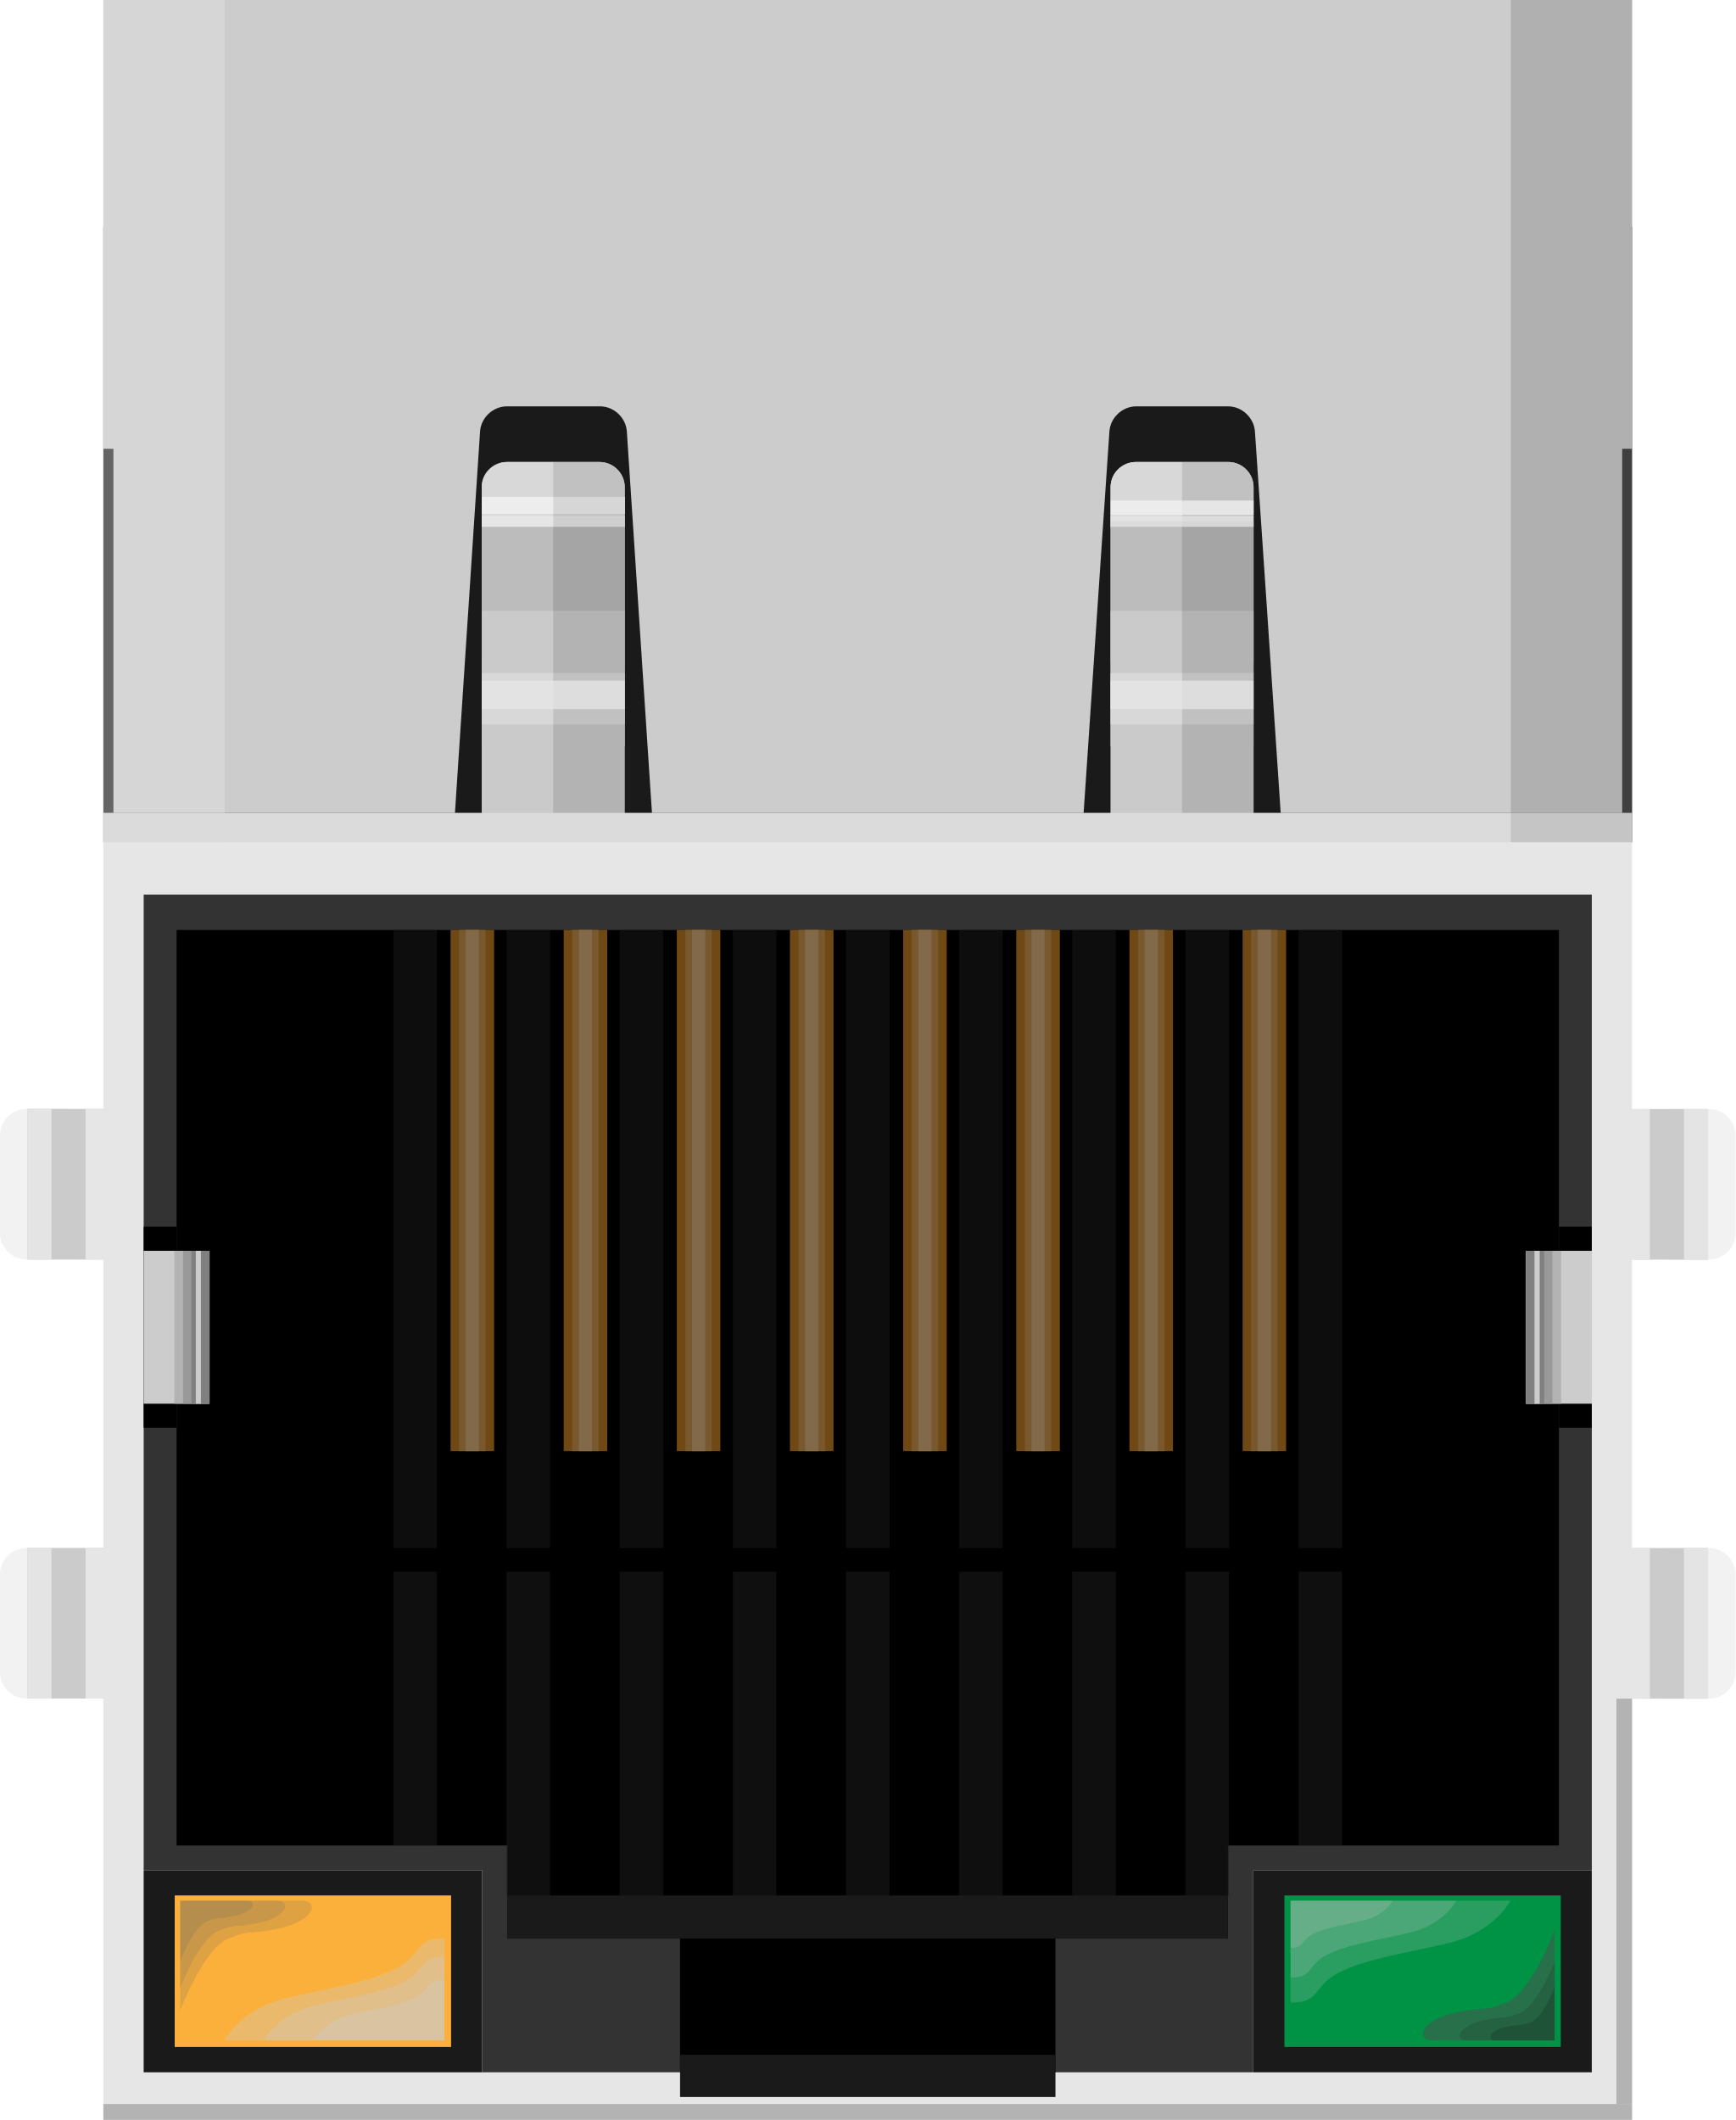
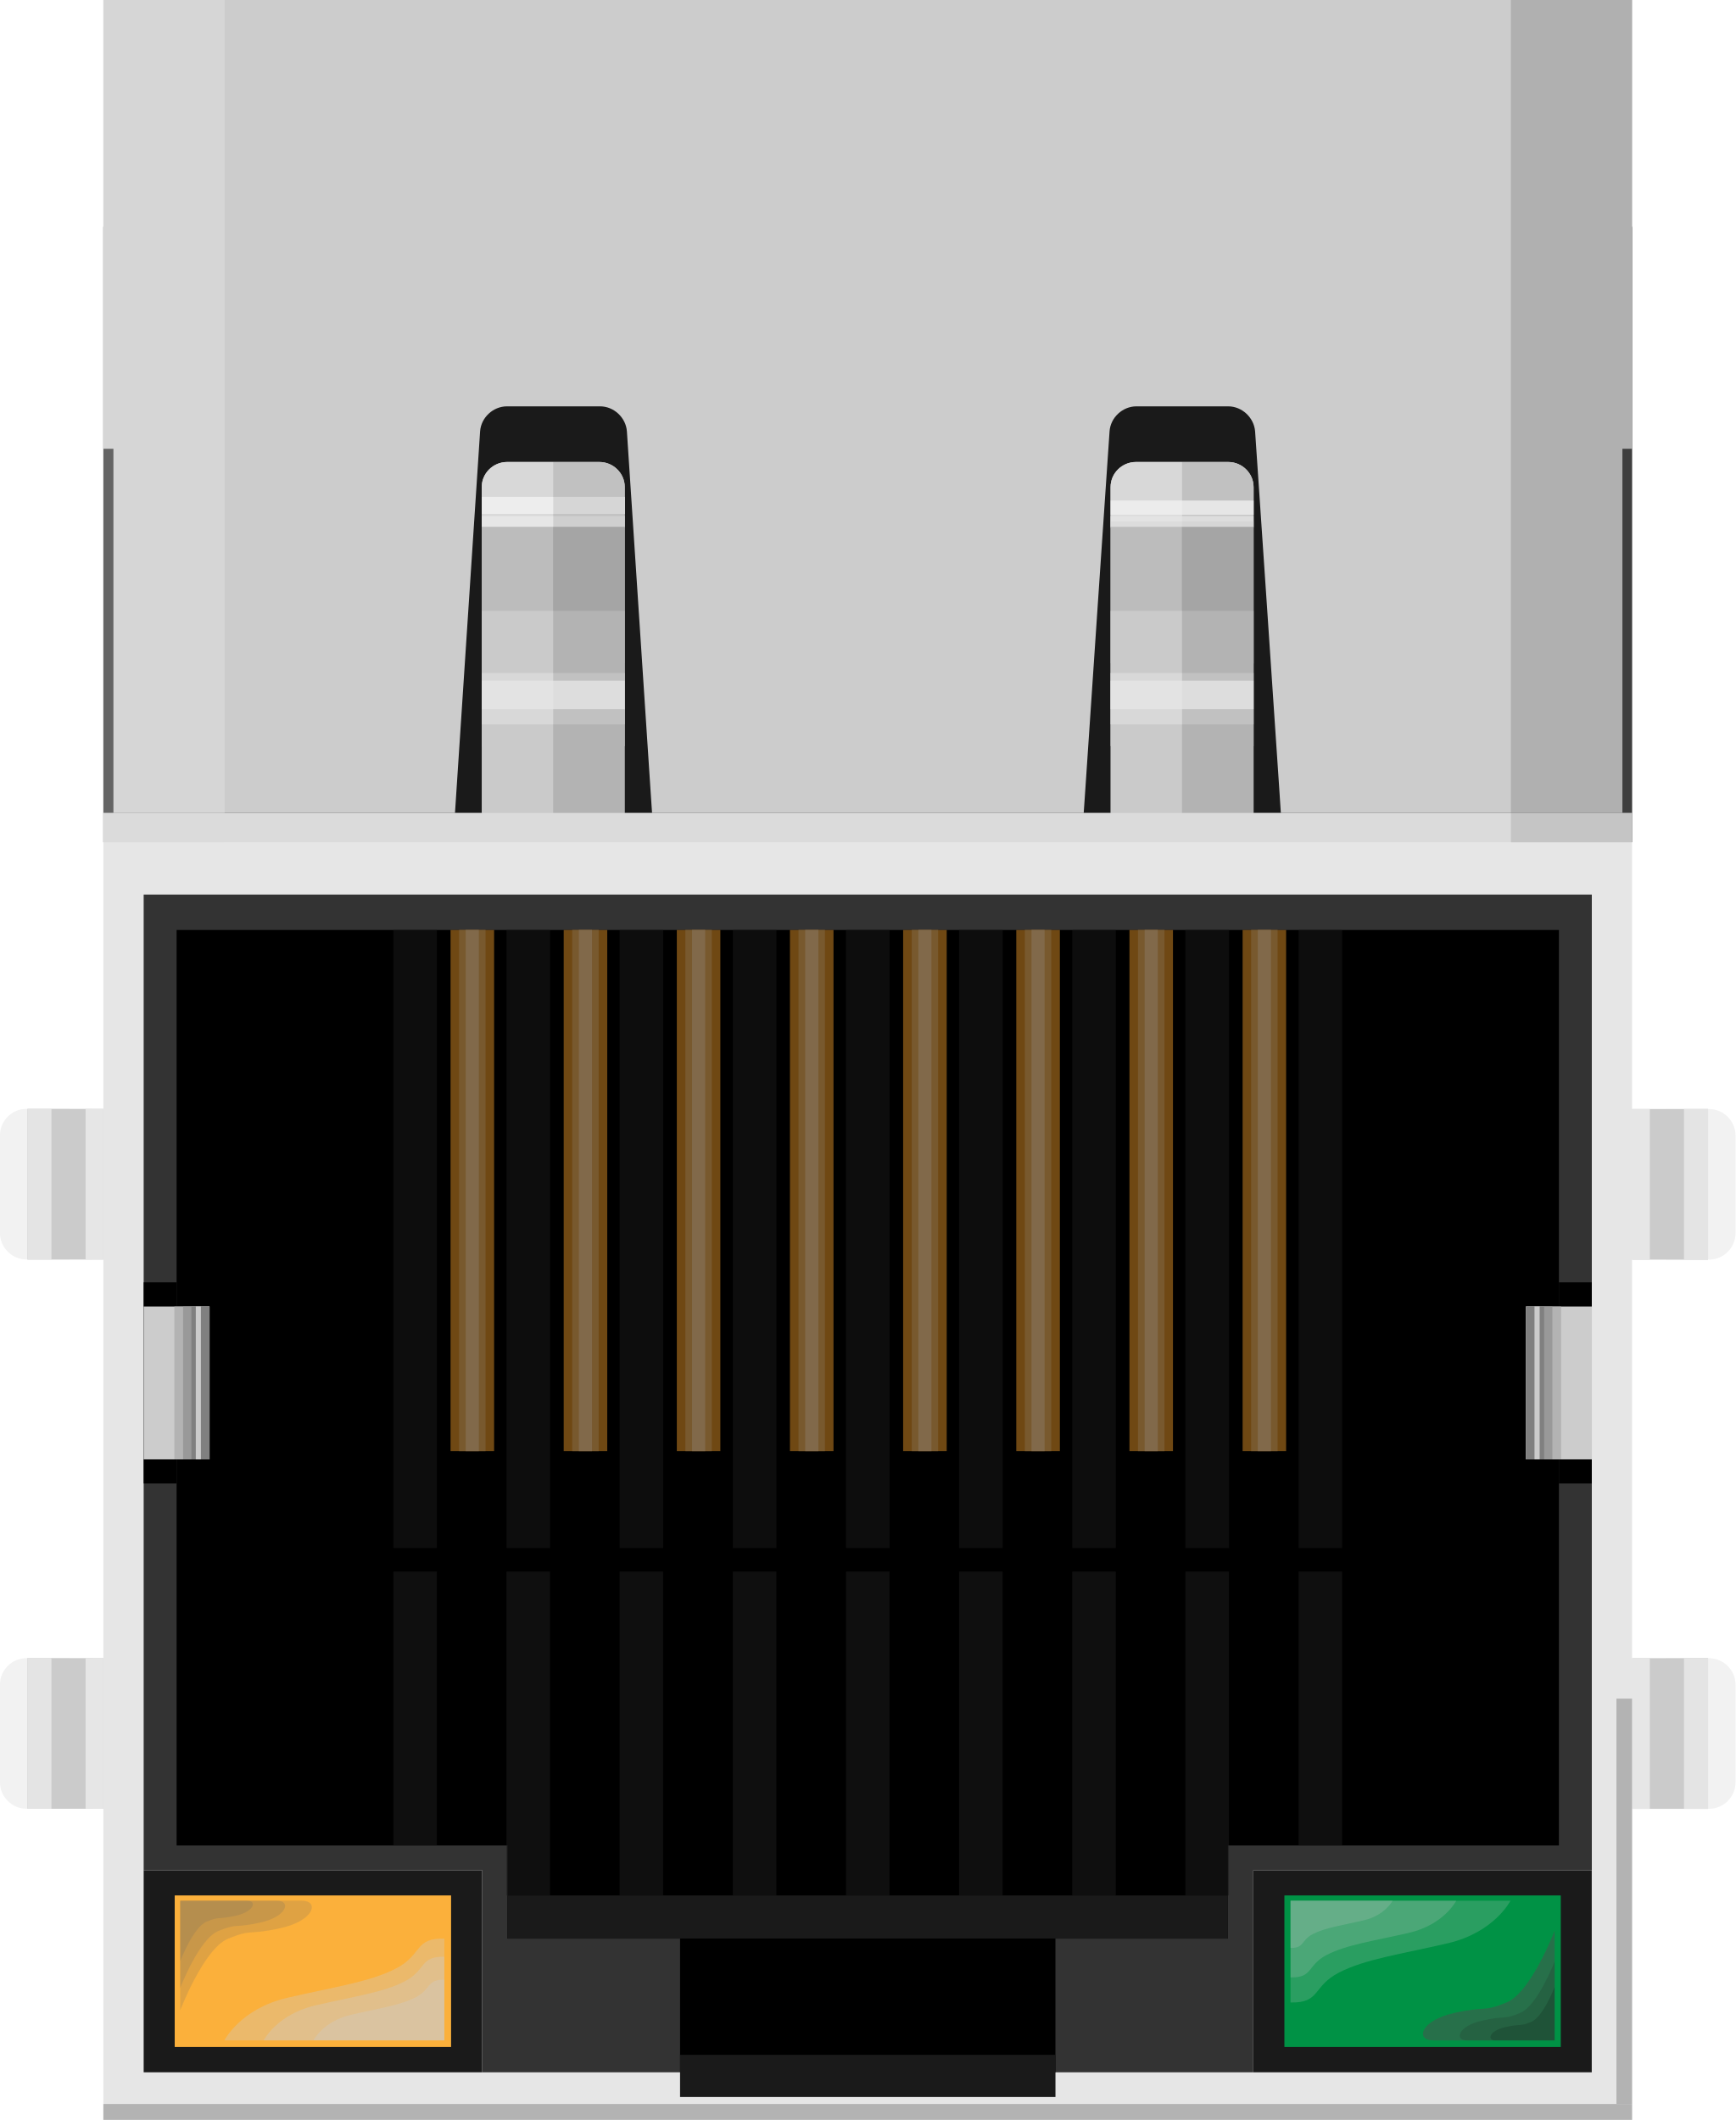
<svg xmlns="http://www.w3.org/2000/svg" version="1.1" id="Ebene_1" x="0px" y="0px" width="49.697px" height="60.713px" viewBox="0 0 49.697 60.713" enable-background="new 0 0 49.697 60.713" xml:space="preserve">
  <g>
    <g>
      <g>
        <path fill="#F2F2F2" d="M48.938,31.761c0.418,0,0.76,0.342,0.76,0.758v2.797c0,0.416-0.342,0.758-0.76,0.758h-1.23v-4.313H48.938     z" />
        <rect x="46.737" y="31.761" fill="#CCCCCC" width="2.174" height="4.313" />
        <rect x="48.223" y="31.761" fill="#E6E6E6" width="0.688" height="4.313" />
        <rect x="47.044" y="31.761" opacity="0.02" fill="#808080" enable-background="new    " width="1.867" height="4.313" />
        <rect x="46.737" y="31.761" fill="#E6E6E6" width="0.508" height="4.313" />
      </g>
      <g>
-         <path fill="#F2F2F2" d="M48.938,44.333c0.418,0,0.76,0.342,0.76,0.758v2.797c0,0.416-0.342,0.758-0.76,0.758h-1.23v-4.313H48.938     z" />
-         <rect x="46.737" y="44.333" fill="#CCCCCC" width="2.174" height="4.314" />
-         <rect x="48.223" y="44.333" fill="#E6E6E6" width="0.688" height="4.314" />
-         <rect x="47.044" y="44.333" opacity="0.02" fill="#808080" enable-background="new    " width="1.867" height="4.314" />
-         <rect x="46.737" y="44.333" fill="#E6E6E6" width="0.508" height="4.314" />
-       </g>
-       <g>
-         <path fill="#F2F2F2" d="M0.759,48.644c-0.418,0-0.76-0.342-0.76-0.758v-2.797c0-0.416,0.342-0.758,0.76-0.758h1.229v4.313H0.759z     " />
-         <rect x="0.785" y="44.331" fill="#CCCCCC" width="2.175" height="4.313" />
-         <rect x="0.785" y="44.331" fill="#E6E6E6" width="0.688" height="4.313" />
-         <rect x="0.785" y="44.331" opacity="0.02" fill="#808080" enable-background="new    " width="1.866" height="4.313" />
-         <rect x="2.451" y="44.331" fill="#E6E6E6" width="0.509" height="4.313" />
-       </g>
-       <g>
-         <path fill="#F2F2F2" d="M0.759,36.069c-0.418,0-0.76-0.342-0.76-0.758v-2.797c0-0.416,0.342-0.758,0.76-0.758h1.229v4.314H0.759     V36.069z" />
+         <path fill="#F2F2F2" d="M48.938,47.488c0.418,0,0.76,0.342,0.76,0.758v2.797c0,0.416-0.342,0.758-0.76,0.758h-1.23v-4.313H48.938     z" />
+         <rect x="46.737" y="47.488" fill="#CCCCCC" width="2.174" height="4.314" />
+         <rect x="48.223" y="47.488" fill="#E6E6E6" width="0.688" height="4.314" />
+         <rect x="47.044" y="47.488" opacity="0.02" fill="#808080" enable-background="new    " width="1.867" height="4.314" />
+         <rect x="46.737" y="47.488" fill="#E6E6E6" width="0.508" height="4.314" />
+       </g>
+       <g>
+         <path fill="#F2F2F2" d="M0.759,51.799c-0.418,0-0.76-0.342-0.76-0.758v-2.797c0-0.416,0.342-0.758,0.76-0.758h1.229v4.313H0.759z     " />
+         <rect x="0.785" y="47.486" fill="#CCCCCC" width="2.175" height="4.313" />
+         <rect x="0.785" y="47.486" fill="#E6E6E6" width="0.688" height="4.313" />
+         <rect x="0.785" y="47.486" opacity="0.02" fill="#808080" enable-background="new    " width="1.866" height="4.313" />
+         <rect x="2.451" y="47.486" fill="#E6E6E6" width="0.509" height="4.313" />
+       </g>
+       <g>
+         <path fill="#F2F2F2" d="M0.759,36.069c-0.418,0-0.76-0.342-0.76-0.758v-2.797c0-0.416,0.342-0.759,0.76-0.759h1.229v4.313H0.759     L0.759,36.069z" />
        <rect x="0.785" y="31.757" fill="#CCCCCC" width="2.175" height="4.314" />
        <rect x="0.785" y="31.757" fill="#E6E6E6" width="0.688" height="4.314" />
        <rect x="0.785" y="31.757" opacity="0.02" fill="#808080" enable-background="new    " width="1.866" height="4.314" />
        <rect x="2.451" y="31.757" fill="#E6E6E6" width="0.509" height="4.314" />
      </g>
      <rect x="2.96" y="6.494" fill="#1A1A1A" width="43.775" height="17.625" />
-       <path fill="#B3B3B3" d="M13.795,13.951c0-0.396,0.324-0.72,0.721-0.72h2.652c0.396,0,0.721,0.324,0.721,0.72v9.448    c0,0.396-0.324,0.72-0.721,0.72h-2.652c-0.396,0-0.721-0.324-0.721-0.72V13.951z" />
-       <path fill="#B3B3B3" d="M31.802,13.951c0-0.396,0.324-0.72,0.721-0.72h2.652c0.396,0,0.721,0.324,0.721,0.72v9.448    c0,0.396-0.324,0.72-0.721,0.72h-2.652c-0.396,0-0.721-0.324-0.721-0.72V13.951z" />
-       <path fill="#CCCCCC" d="M13.795,13.951c0-0.396,0.324-0.72,0.721-0.72h2.652c0.396,0,0.721,0.324,0.721,0.72v1.167h-4.095    L13.795,13.951L13.795,13.951z" />
-       <path fill="#CCCCCC" d="M31.802,13.951c0-0.396,0.324-0.72,0.721-0.72h2.652c0.396,0,0.721,0.324,0.721,0.72v1.167h-4.094V13.951z    " />
+       <path fill="#B3B3B3" d="M13.795,13.951c0-0.396,0.324-0.72,0.722-0.72h2.651c0.396,0,0.722,0.324,0.722,0.72v9.448    c0,0.396-0.324,0.72-0.722,0.72h-2.651c-0.396,0-0.722-0.324-0.722-0.72V13.951z" />
+       <path fill="#B3B3B3" d="M31.802,13.951c0-0.396,0.324-0.72,0.722-0.72h2.651c0.396,0,0.722,0.324,0.722,0.72v9.448    c0,0.396-0.324,0.72-0.722,0.72h-2.651c-0.396,0-0.722-0.324-0.722-0.72V13.951z" />
+       <path fill="#CCCCCC" d="M13.795,13.951c0-0.396,0.324-0.72,0.722-0.72h2.651c0.396,0,0.722,0.324,0.722,0.72v1.167h-4.096    L13.795,13.951L13.795,13.951z" />
+       <path fill="#CCCCCC" d="M31.802,13.951c0-0.396,0.324-0.72,0.722-0.72h2.651c0.396,0,0.722,0.324,0.722,0.72v1.167h-4.095V13.951z    " />
      <rect x="2.96" y="23.281" fill="#E6E6E6" width="43.775" height="37.439" />
      <rect x="4.114" y="53.56" fill="#1A1A1A" width="9.694" height="5.787" />
-       <rect x="35.889" y="53.56" fill="#1A1A1A" width="9.693" height="5.787" />
+       <rect x="35.889" y="53.56" fill="#1A1A1A" width="9.692" height="5.787" />
      <rect x="5.003" y="54.282" fill="#FBB03B" width="7.914" height="4.34" />
      <rect x="36.78" y="54.282" fill="#009245" width="7.914" height="4.34" />
      <polygon fill="#333333" points="45.583,53.56 45.583,25.619 4.114,25.619 4.114,53.56 13.808,53.56 13.808,59.347 35.889,59.347     35.889,53.56   " />
      <polygon points="5.057,26.633 5.057,52.851 14.533,52.851 14.533,55.519 19.474,55.519 19.474,59.347 30.223,59.347     30.223,55.519 35.163,55.519 35.163,52.851 44.641,52.851 44.641,26.633   " />
      <rect x="14.533" y="54.282" fill="#1A1A1A" width="20.629" height="1.234" />
      <rect x="19.474" y="58.847" fill="#1A1A1A" width="10.75" height="1.207" />
-       <rect x="44.641" y="35.13" width="0.941" height="5.76" />
-       <rect x="4.114" y="35.13" width="0.943" height="5.76" />
-       <g>
-         <rect x="43.698" y="35.821" fill="#CCCCCC" width="1.887" height="4.379" />
-         <rect x="43.698" y="35.821" fill="#B3B3B3" width="1.006" height="4.379" />
-         <rect x="43.698" y="35.821" fill="#999999" width="0.756" height="4.379" />
-         <rect x="43.7" y="35.821" fill="#808080" width="0.518" height="4.379" />
-         <rect x="43.942" y="35.821" fill="#CCCCCC" width="0.148" height="4.379" />
-       </g>
-       <g>
-         <rect x="4.114" y="35.821" fill="#CCCCCC" width="1.887" height="4.379" />
-         <rect x="4.993" y="35.821" fill="#B3B3B3" width="1.006" height="4.379" />
-         <rect x="5.243" y="35.821" fill="#999999" width="0.756" height="4.379" />
-         <rect x="5.48" y="35.821" fill="#808080" width="0.519" height="4.379" />
-         <rect x="5.607" y="35.821" fill="#CCCCCC" width="0.147" height="4.379" />
-       </g>
-       <rect x="13.795" y="14.932" fill="#999999" width="4.095" height="4.063" />
-       <rect x="31.802" y="14.932" fill="#999999" width="4.094" height="4.063" />
-       <rect x="13.795" y="17.494" fill="#B3B3B3" width="4.095" height="3.875" />
-       <rect x="31.802" y="17.494" fill="#B3B3B3" width="4.094" height="3.875" />
-       <rect x="13.795" y="19.275" fill="#CCCCCC" width="4.095" height="1.469" />
-       <rect x="31.802" y="19.275" fill="#CCCCCC" width="4.094" height="1.469" />
-       <rect x="13.795" y="14.777" fill="#E6E6E6" width="4.095" height="0.31" />
-       <rect x="13.798" y="14.229" fill="#F2F2F2" width="4.095" height="0.491" />
-       <path fill="#CCCCCC" d="M46.737,12.852V0.715v-0.72h-0.721H3.681H2.96v0.72v12.137h0.288v10.429h0.433h8.627h0.72l0.047-0.718    l0.336-5.104l0.336-5.104c0.026-0.395,0.372-0.718,0.769-0.718h2.666c0.396,0,0.741,0.323,0.768,0.718l0.336,5.104l0.336,5.104    l0,0l0.048,0.718h0.721h10.918h0.721l0.049-0.717v-0.001l0.344-5.104l0.346-5.105c0.027-0.395,0.373-0.717,0.768-0.717h2.629    c0.396,0,0.74,0.322,0.77,0.717l0.346,5.105l0.344,5.104v0.001l0.047,0.717h0.721h8.627h0.432v-10.43L46.737,12.852L46.737,12.852    z" />
+       <rect x="44.641" y="36.724" width="0.94" height="5.76" />
+       <rect x="4.114" y="36.724" width="0.943" height="5.76" />
+       <g>
+         <rect x="43.698" y="37.415" fill="#CCCCCC" width="1.887" height="4.379" />
+         <rect x="43.698" y="37.415" fill="#B3B3B3" width="1.006" height="4.379" />
+         <rect x="43.698" y="37.415" fill="#999999" width="0.756" height="4.379" />
+         <rect x="43.7" y="37.415" fill="#808080" width="0.518" height="4.379" />
+         <rect x="43.942" y="37.415" fill="#CCCCCC" width="0.147" height="4.379" />
+       </g>
+       <g>
+         <rect x="4.114" y="37.415" fill="#CCCCCC" width="1.887" height="4.379" />
+         <rect x="4.993" y="37.415" fill="#B3B3B3" width="1.006" height="4.379" />
+         <rect x="5.243" y="37.415" fill="#999999" width="0.756" height="4.379" />
+         <rect x="5.48" y="37.415" fill="#808080" width="0.519" height="4.379" />
+         <rect x="5.607" y="37.415" fill="#CCCCCC" width="0.146" height="4.379" />
+       </g>
+       <rect x="13.795" y="14.932" fill="#999999" width="4.096" height="4.063" />
+       <rect x="31.802" y="14.932" fill="#999999" width="4.095" height="4.063" />
+       <rect x="13.795" y="17.494" fill="#B3B3B3" width="4.096" height="3.875" />
+       <rect x="31.802" y="17.494" fill="#B3B3B3" width="4.095" height="3.875" />
+       <rect x="13.795" y="19.275" fill="#CCCCCC" width="4.096" height="1.469" />
+       <rect x="31.802" y="19.275" fill="#CCCCCC" width="4.095" height="1.469" />
+       <rect x="13.795" y="14.777" fill="#E6E6E6" width="4.096" height="0.31" />
+       <rect x="13.798" y="14.229" fill="#F2F2F2" width="4.096" height="0.491" />
+       <path fill="#CCCCCC" d="M46.737,12.852V0.715v-0.72h-0.721H3.681H2.96v0.72v12.137h0.288v10.429h0.434h8.627h0.72l0.047-0.718    l0.336-5.104l0.336-5.104c0.026-0.395,0.372-0.718,0.77-0.718h2.666c0.396,0,0.74,0.323,0.768,0.718l0.336,5.104l0.336,5.104l0,0    l0.048,0.718h0.722h10.918h0.721l0.049-0.717v-0.001l0.344-5.104l0.347-5.105c0.026-0.395,0.373-0.717,0.768-0.717h2.629    c0.396,0,0.74,0.322,0.771,0.717l0.346,5.105l0.344,5.104v0.001l0.047,0.717h0.722h8.627h0.432v-10.43L46.737,12.852    L46.737,12.852z" />
    </g>
    <g>
      <g opacity="0.57">
        <g>
          <rect x="37.186" y="45.007" fill="#1A1A1A" width="1.246" height="7.844" />
        </g>
        <g>
          <rect x="33.946" y="45.007" fill="#1A1A1A" width="1.246" height="9.275" />
        </g>
        <g>
          <rect x="30.704" y="45.007" fill="#1A1A1A" width="1.248" height="9.275" />
        </g>
        <g>
          <rect x="27.464" y="45.007" fill="#1A1A1A" width="1.248" height="9.275" />
        </g>
        <g>
          <rect x="24.225" y="45.007" fill="#1A1A1A" width="1.247" height="9.275" />
        </g>
        <g>
          <rect x="20.985" y="45.007" fill="#1A1A1A" width="1.247" height="9.275" />
        </g>
        <g>
          <rect x="17.743" y="45.007" fill="#1A1A1A" width="1.247" height="9.275" />
        </g>
        <g>
          <rect x="14.503" y="45.007" fill="#1A1A1A" width="1.247" height="9.275" />
        </g>
        <g>
          <rect x="11.265" y="45.007" fill="#1A1A1A" width="1.246" height="7.844" />
        </g>
      </g>
      <g opacity="0.51">
        <g>
          <rect x="37.186" y="26.633" fill="#1A1A1A" width="1.248" height="17.7" />
        </g>
        <g>
          <rect x="33.946" y="26.633" fill="#1A1A1A" width="1.248" height="17.7" />
        </g>
        <g>
          <rect x="30.706" y="26.633" fill="#1A1A1A" width="1.246" height="17.7" />
        </g>
        <g>
          <rect x="27.466" y="26.633" fill="#1A1A1A" width="1.246" height="17.7" />
        </g>
        <g>
          <rect x="24.226" y="26.633" fill="#1A1A1A" width="1.248" height="17.7" />
        </g>
        <g>
          <rect x="20.986" y="26.633" fill="#1A1A1A" width="1.247" height="17.7" />
        </g>
        <g>
          <rect x="17.744" y="26.633" fill="#1A1A1A" width="1.247" height="17.7" />
        </g>
        <g>
          <rect x="14.504" y="26.633" fill="#1A1A1A" width="1.247" height="17.7" />
        </g>
        <g>
          <rect x="11.265" y="26.633" fill="#1A1A1A" width="1.246" height="17.7" />
        </g>
      </g>
      <g opacity="0.61">
        <g>
          <g>
            <rect x="35.583" y="26.633" fill="#B5751F" width="1.246" height="14.923" />
          </g>
          <g>
            <rect x="32.343" y="26.633" fill="#B5751F" width="1.246" height="14.923" />
          </g>
          <g>
            <rect x="29.102" y="26.633" fill="#B5751F" width="1.248" height="14.923" />
          </g>
          <g>
            <rect x="25.862" y="26.633" fill="#B5751F" width="1.248" height="14.923" />
          </g>
          <g>
            <rect x="22.621" y="26.633" fill="#B5751F" width="1.247" height="14.923" />
          </g>
          <g>
            <rect x="19.381" y="26.633" fill="#B5751F" width="1.247" height="14.923" />
          </g>
          <g>
            <rect x="16.142" y="26.633" fill="#B5751F" width="1.247" height="14.923" />
          </g>
          <g>
            <rect x="12.902" y="26.633" fill="#B5751F" width="1.247" height="14.923" />
          </g>
        </g>
        <g>
          <g>
            <rect x="35.827" y="26.633" fill="#C4914C" width="0.758" height="14.923" />
          </g>
          <g>
-             <rect x="32.587" y="26.633" fill="#C4914C" width="0.758" height="14.923" />
+             <rect x="32.587" y="26.633" fill="#C4914C" width="0.759" height="14.923" />
          </g>
          <g>
            <rect x="29.348" y="26.633" fill="#C4914C" width="0.756" height="14.923" />
          </g>
          <g>
            <rect x="26.108" y="26.633" fill="#C4914C" width="0.756" height="14.923" />
          </g>
          <g>
            <rect x="22.866" y="26.633" fill="#C4914C" width="0.757" height="14.923" />
          </g>
          <g>
            <rect x="19.626" y="26.633" fill="#C4914C" width="0.757" height="14.923" />
          </g>
          <g>
            <rect x="16.386" y="26.633" fill="#C4914C" width="0.758" height="14.923" />
          </g>
          <g>
            <rect x="13.147" y="26.633" fill="#C4914C" width="0.757" height="14.923" />
          </g>
        </g>
        <g>
          <g>
            <rect x="36.018" y="26.633" fill="#D3AC79" width="0.377" height="14.923" />
          </g>
          <g>
            <rect x="32.778" y="26.633" fill="#D3AC79" width="0.377" height="14.923" />
          </g>
          <g>
            <rect x="29.538" y="26.633" fill="#D3AC79" width="0.375" height="14.923" />
          </g>
          <g>
            <rect x="26.298" y="26.633" fill="#D3AC79" width="0.375" height="14.923" />
          </g>
          <g>
            <rect x="23.058" y="26.633" fill="#D3AC79" width="0.376" height="14.923" />
          </g>
          <g>
            <rect x="19.818" y="26.633" fill="#D3AC79" width="0.376" height="14.923" />
          </g>
          <g>
            <rect x="16.576" y="26.633" fill="#D3AC79" width="0.376" height="14.923" />
          </g>
          <g>
            <rect x="13.336" y="26.633" fill="#D3AC79" width="0.376" height="14.923" />
          </g>
        </g>
      </g>
    </g>
-     <rect x="2.96" y="-0.006" opacity="0.37" fill="#E6E6E6" enable-background="new    " width="3.472" height="24.125" />
+     <rect x="2.96" y="-0.006" opacity="0.37" fill="#E6E6E6" enable-background="new    " width="3.473" height="24.125" />
    <rect x="43.266" y="-0.006" opacity="0.37" fill="#808080" enable-background="new    " width="3.471" height="24.125" />
-     <path opacity="0.45" fill="#E6E6E6" enable-background="new    " d="M15.842,23.281h-2.047c0,0,0-8.853,0-9.331   s0.43-0.72,0.721-0.72s1.326,0,1.326,0V23.281z" />
+     <path opacity="0.45" fill="#E6E6E6" enable-background="new    " d="M15.842,23.281h-2.047c0,0,0-8.853,0-9.331   s0.431-0.72,0.722-0.72s1.325,0,1.325,0V23.281z" />
    <path opacity="0.45" fill="#E6E6E6" enable-background="new    " d="M33.848,23.281h-2.043c0,0,0-8.853,0-9.331   s0.428-0.72,0.719-0.72s1.324,0,1.324,0V23.281z" />
-     <path opacity="0.45" fill="#B3B3B3" enable-background="new    " d="M33.852,23.281h2.047c0,0,0-8.853,0-9.331   s-0.432-0.72-0.723-0.72s-1.324,0-1.324,0V23.281z" />
-     <path opacity="0.45" fill="#B3B3B3" enable-background="new    " d="M15.842,23.281h2.048c0,0,0-8.853,0-9.331   s-0.43-0.72-0.721-0.72s-1.327,0-1.327,0V23.281z" />
-     <rect x="13.795" y="19.494" opacity="0.76" fill="#E6E6E6" enable-background="new    " width="4.095" height="0.813" />
-     <rect x="31.802" y="19.494" opacity="0.76" fill="#E6E6E6" enable-background="new    " width="4.094" height="0.813" />
-     <rect x="31.802" y="14.777" opacity="0.76" fill="#E6E6E6" enable-background="new    " width="4.094" height="0.31" />
+     <path opacity="0.45" fill="#B3B3B3" enable-background="new    " d="M33.852,23.281h2.047c0,0,0-8.853,0-9.331   s-0.433-0.72-0.724-0.72s-1.323,0-1.323,0V23.281z" />
+     <path opacity="0.45" fill="#B3B3B3" enable-background="new    " d="M15.842,23.281h2.049c0,0,0-8.853,0-9.331   s-0.431-0.72-0.722-0.72s-1.327,0-1.327,0V23.281z" />
+     <rect x="13.795" y="19.494" opacity="0.76" fill="#E6E6E6" enable-background="new    " width="4.096" height="0.813" />
+     <rect x="31.802" y="19.494" opacity="0.76" fill="#E6E6E6" enable-background="new    " width="4.095" height="0.813" />
+     <rect x="31.802" y="14.777" opacity="0.76" fill="#E6E6E6" enable-background="new    " width="4.095" height="0.31" />
    <rect x="31.805" y="14.335" opacity="0.76" fill="#F2F2F2" enable-background="new    " width="4.094" height="0.411" />
    <rect x="2.96" y="60.255" fill="#B3B3B3" width="43.775" height="0.453" />
    <rect x="46.288" y="48.646" fill="#B3B3B3" width="0.447" height="11.607" />
    <path opacity="0.19" fill="#666666" enable-background="new    " d="M8.649,54.433H5.16v3.141c0,0,0.672-1.766,1.375-2.055   s0.547-0.086,1.516-0.305C9.021,54.993,9.136,54.433,8.649,54.433z" />
-     <path opacity="0.19" fill="#666666" enable-background="new    " d="M7.941,54.433H5.16v2.502c0,0,0.535-1.406,1.096-1.637   s0.437-0.068,1.208-0.242C8.237,54.88,8.328,54.433,7.941,54.433z" />
-     <path opacity="0.19" fill="#666666" enable-background="new    " d="M7.087,54.433H5.16v1.734c0,0,0.371-0.977,0.759-1.137   c0.389-0.16,0.303-0.047,0.837-0.168C7.291,54.741,7.357,54.433,7.087,54.433z" />
-     <path opacity="0.33" fill="#CCCCCC" enable-background="new    " d="M12.724,55.519v2.914H6.426c0,0,0.453-0.906,1.798-1.219   c1.344-0.314,2.375-0.453,3.125-0.846C12.099,55.978,11.865,55.493,12.724,55.519z" />
-     <path opacity="0.33" fill="#CCCCCC" enable-background="new    " d="M12.724,56.038v2.395H7.552c0,0,0.372-0.744,1.477-1.002   c1.104-0.256,1.95-0.371,2.565-0.691C12.21,56.417,12.018,56.021,12.724,56.038z" />
-     <path opacity="0.33" fill="#CCCCCC" enable-background="new    " d="M12.724,56.696v1.734H8.977c0,0,0.27-0.539,1.068-0.727   c0.799-0.186,1.413-0.27,1.859-0.502C12.351,56.972,12.212,56.685,12.724,56.696z" />
-     <path opacity="0.41" fill="#666666" enable-background="new    " d="M41.03,58.433h3.488v-3.141c0,0-0.672,1.766-1.375,2.055   s-0.547,0.086-1.516,0.305S40.542,58.433,41.03,58.433z" />
-     <path opacity="0.16" fill="#1A1A1A" enable-background="new    " d="M41.03,58.433h3.488v-3.141c0,0-0.672,1.766-1.375,2.055   s-0.547,0.086-1.516,0.305S40.542,58.433,41.03,58.433z" />
-     <path opacity="0.16" fill="#1A1A1A" enable-background="new    " d="M42.001,58.433h2.518v-2.266c0,0-0.484,1.271-0.992,1.48   c-0.506,0.209-0.395,0.064-1.092,0.221C41.735,58.026,41.651,58.433,42.001,58.433z" />
-     <path opacity="0.16" enable-background="new    " d="M42.819,58.433h1.699v-1.531c0,0-0.326,0.861-0.67,1.002   c-0.344,0.143-0.268,0.041-0.738,0.148C42.635,58.157,42.579,58.433,42.819,58.433z" />
-     <path opacity="0.21" fill="#CCCCCC" enable-background="new    " d="M36.956,57.347v-2.914h6.297c0,0-0.453,0.906-1.797,1.219   s-2.375,0.453-3.125,0.844S37.815,57.368,36.956,57.347z" />
-     <path opacity="0.21" fill="#CCCCCC" enable-background="new    " d="M36.956,56.628v-2.195H41.7c0,0-0.34,0.682-1.354,0.92   c-1.014,0.232-1.789,0.34-2.355,0.633C37.427,56.278,37.604,56.646,36.956,56.628z" />
-     <path opacity="0.21" fill="#CCCCCC" enable-background="new    " d="M36.956,55.784v-1.354h2.922c0,0-0.209,0.422-0.832,0.566   c-0.625,0.145-1.104,0.211-1.451,0.391C37.245,55.569,37.354,55.796,36.956,55.784z" />
+     <path opacity="0.19" fill="#666666" enable-background="new    " d="M7.941,54.433H5.16v2.502c0,0,0.535-1.406,1.096-1.637   c0.562-0.23,0.438-0.068,1.208-0.242C8.237,54.88,8.328,54.433,7.941,54.433z" />
+     <path opacity="0.19" fill="#666666" enable-background="new    " d="M7.087,54.433H5.16v1.734c0,0,0.371-0.977,0.759-1.137   c0.39-0.16,0.304-0.047,0.837-0.168C7.291,54.741,7.357,54.433,7.087,54.433z" />
+     <path opacity="0.33" fill="#CCCCCC" enable-background="new    " d="M12.724,55.519v2.914H6.426c0,0,0.453-0.906,1.799-1.219   c1.344-0.314,2.375-0.453,3.125-0.846C12.099,55.978,11.865,55.493,12.724,55.519z" />
+     <path opacity="0.33" fill="#CCCCCC" enable-background="new    " d="M12.724,56.038v2.395H7.552c0,0,0.372-0.744,1.478-1.002   c1.104-0.256,1.95-0.371,2.565-0.691C12.21,56.417,12.018,56.021,12.724,56.038z" />
+     <path opacity="0.33" fill="#CCCCCC" enable-background="new    " d="M12.724,56.696v1.734H8.977c0,0,0.27-0.539,1.067-0.728   c0.8-0.187,1.413-0.271,1.859-0.502C12.351,56.972,12.212,56.685,12.724,56.696z" />
+     <path opacity="0.41" fill="#666666" enable-background="new    " d="M41.03,58.433h3.488v-3.141c0,0-0.672,1.766-1.375,2.055   s-0.547,0.086-1.517,0.305C40.658,57.871,40.542,58.433,41.03,58.433z" />
+     <path opacity="0.16" fill="#1A1A1A" enable-background="new    " d="M41.03,58.433h3.488v-3.141c0,0-0.672,1.766-1.375,2.055   s-0.547,0.086-1.517,0.305C40.658,57.871,40.542,58.433,41.03,58.433z" />
+     <path opacity="0.16" fill="#1A1A1A" enable-background="new    " d="M42.001,58.433h2.519v-2.266c0,0-0.484,1.271-0.992,1.48   c-0.506,0.209-0.396,0.063-1.092,0.221C41.735,58.026,41.651,58.433,42.001,58.433z" />
+     <path opacity="0.16" enable-background="new    " d="M42.819,58.433h1.699v-1.531c0,0-0.326,0.861-0.67,1.002   c-0.345,0.144-0.269,0.041-0.738,0.148C42.635,58.157,42.579,58.433,42.819,58.433z" />
+     <path opacity="0.21" fill="#CCCCCC" enable-background="new    " d="M36.956,57.347v-2.914h6.297c0,0-0.453,0.906-1.797,1.219   c-1.344,0.313-2.375,0.453-3.125,0.845S37.815,57.368,36.956,57.347z" />
+     <path opacity="0.21" fill="#CCCCCC" enable-background="new    " d="M36.956,56.628v-2.195H41.7c0,0-0.34,0.682-1.354,0.92   c-1.015,0.232-1.789,0.34-2.355,0.633C37.427,56.278,37.604,56.646,36.956,56.628z" />
+     <path opacity="0.21" fill="#CCCCCC" enable-background="new    " d="M36.956,55.784v-1.354h2.922c0,0-0.209,0.422-0.832,0.565   c-0.625,0.146-1.104,0.211-1.45,0.392C37.245,55.569,37.354,55.796,36.956,55.784z" />
    <rect x="2.96" y="23.281" opacity="0.42" fill="#CCCCCC" enable-background="new    " width="43.775" height="0.838" />
  </g>
</svg>
